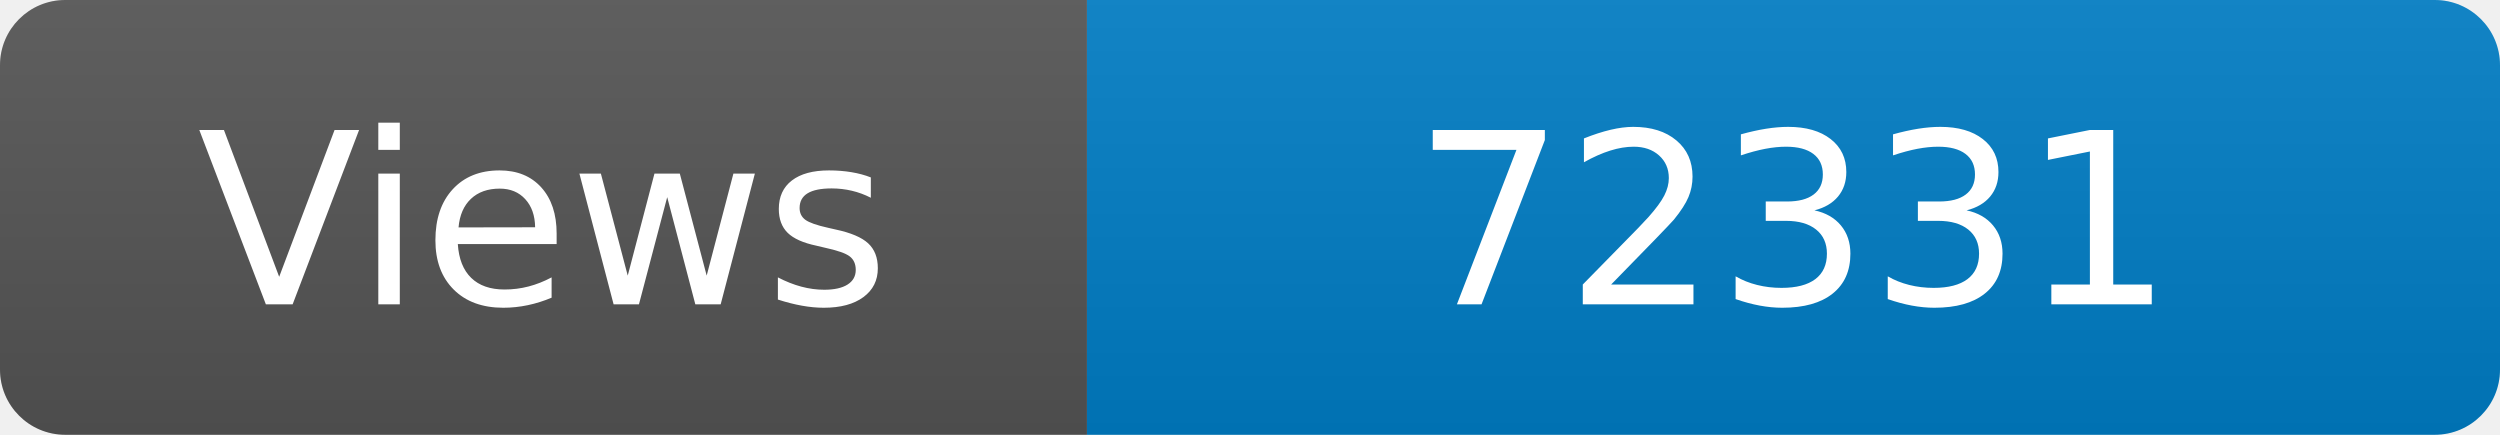
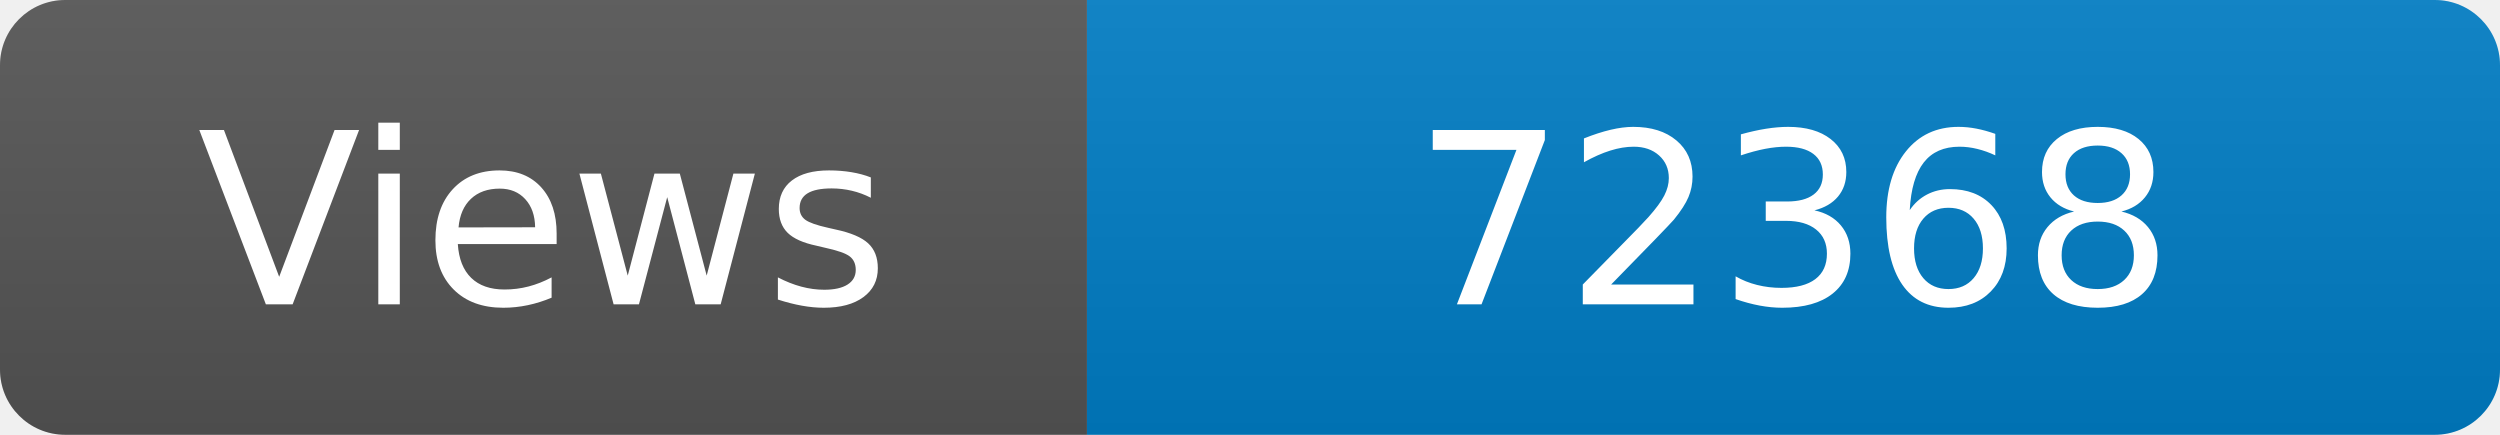
<svg xmlns="http://www.w3.org/2000/svg" width="115" height="20" role="img" aria-label="Maintained?: yes">
  <linearGradient id="s" x2="0" y2="100%">
    <stop offset="0" stop-color="#bbb" stop-opacity=".1" />
    <stop offset="1" stop-opacity=".1" />
  </linearGradient>
  <clipPath id="r">
    <rect width="115" height="20" rx="3" fill="#fff" />
  </clipPath>
  <g clip-path="url(#r)">
    <rect width="50" height="20" fill="#555" />
    <rect x="50" width="160" height="20" fill="#007ec6" />
    <rect width="115" height="20" fill="url(#s)" />
  </g>
  <g fill="#fff" text-anchor="middle" font-family="Verdana,Geneva,DejaVu Sans,sans-serif" font-size="110">
    <text x="250" y="140" transform="scale(.1)" fill="#fff">Views</text>
-     <text x="825" y="140" transform="scale(.1)" fill="#fff">72331</text>
+     <text x="825" y="140" transform="scale(.1)" fill="#fff">72368</text>
  </g>
</svg>
